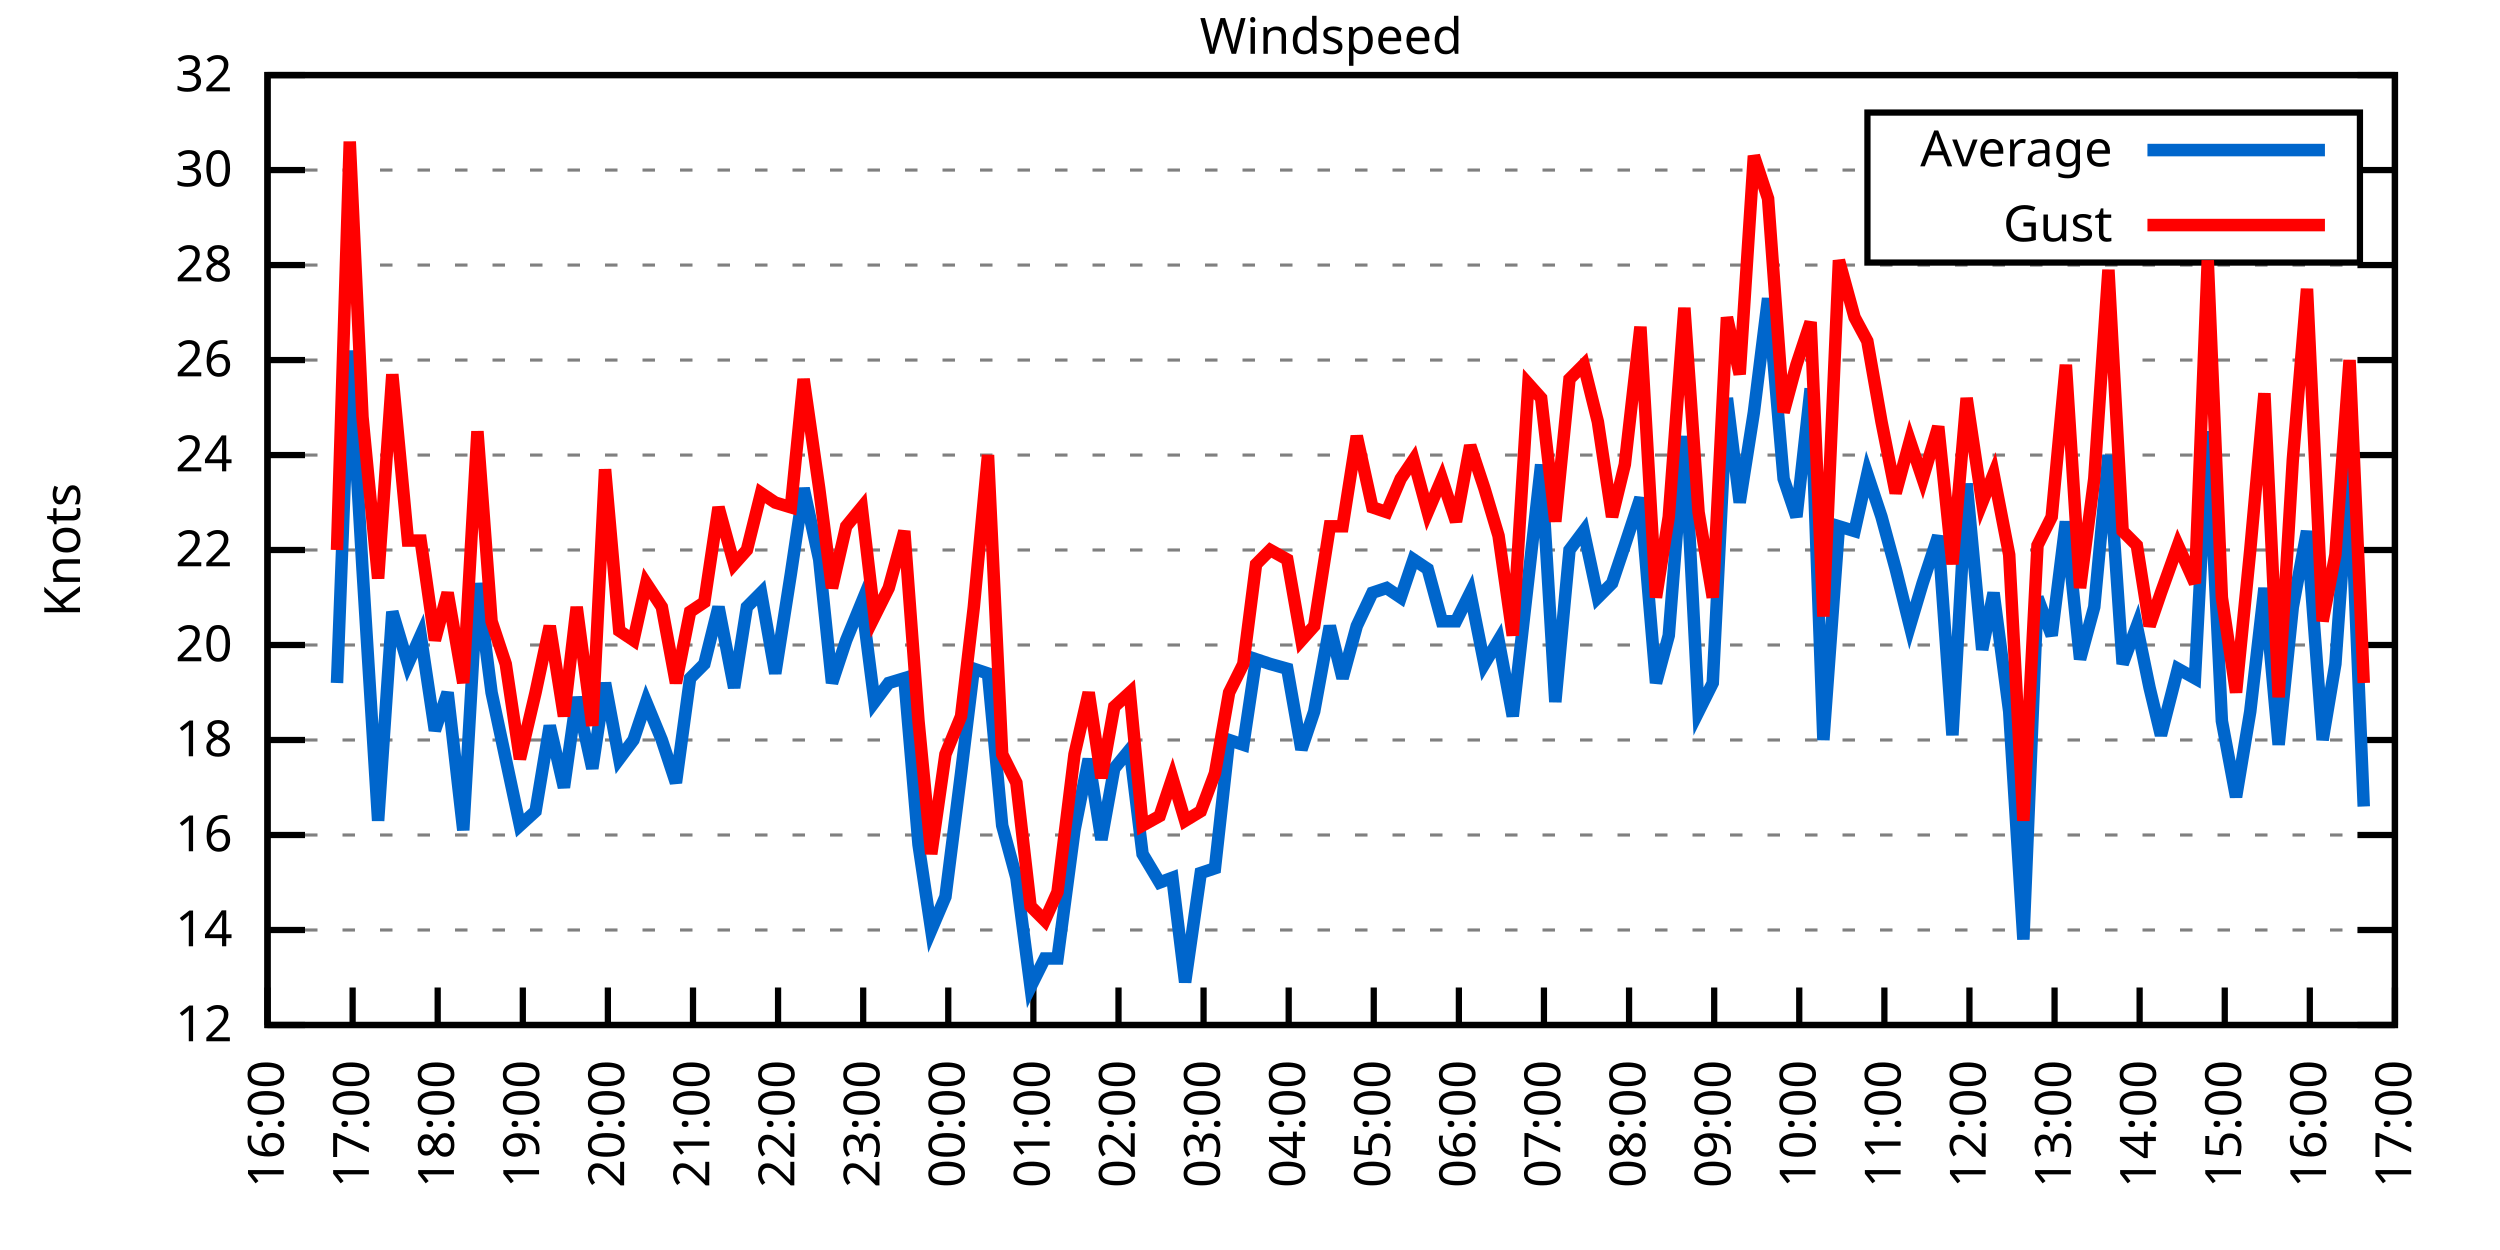
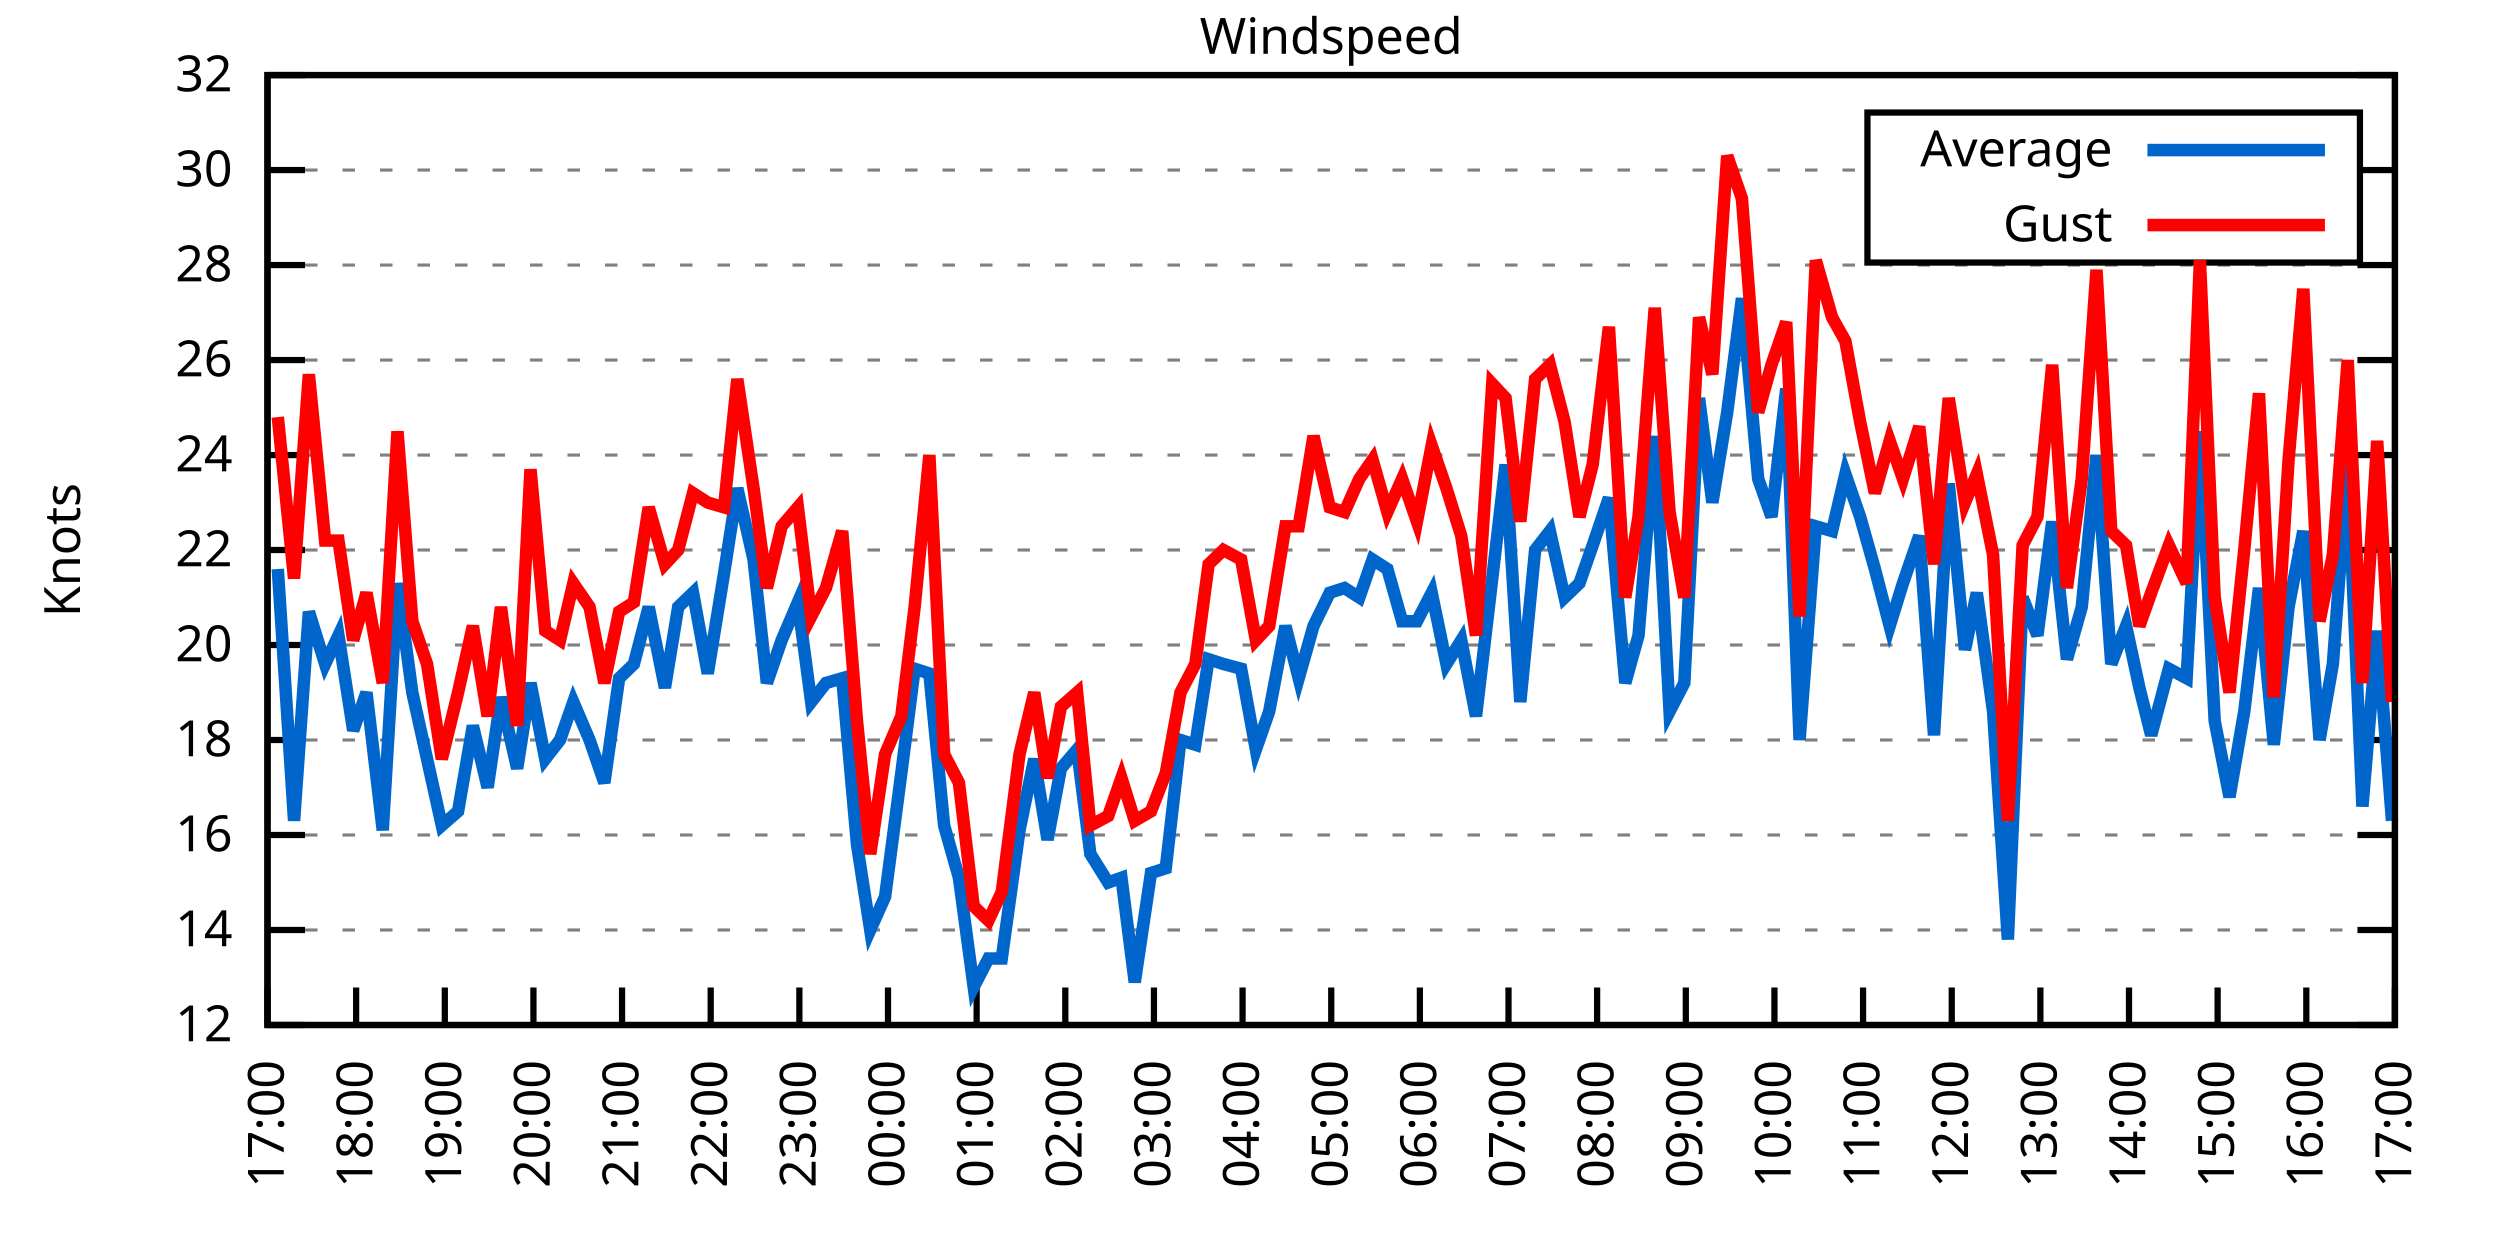
<svg xmlns="http://www.w3.org/2000/svg" xmlns:xlink="http://www.w3.org/1999/xlink" width="400" height="200" viewBox="0 0 400 200">
  <g id="gnuplot_canvas">
    <rect x="0" y="0" width="400" height="200" fill="none" />
    <defs>
      <circle id="gpDot" r="0.5" stroke-width="0.5" stroke="currentColor" />
      <path id="gpPt0" stroke-width="0.333" stroke="currentColor" d="M-1,0 h2 M0,-1 v2" />
      <path id="gpPt1" stroke-width="0.333" stroke="currentColor" d="M-1,-1 L1,1 M1,-1 L-1,1" />
      <path id="gpPt2" stroke-width="0.333" stroke="currentColor" d="M-1,0 L1,0 M0,-1 L0,1 M-1,-1 L1,1 M-1,1 L1,-1" />
      <rect id="gpPt3" stroke-width="0.333" stroke="currentColor" x="-1" y="-1" width="2" height="2" />
      <rect id="gpPt4" stroke-width="0.333" stroke="currentColor" fill="currentColor" x="-1" y="-1" width="2" height="2" />
      <circle id="gpPt5" stroke-width="0.333" stroke="currentColor" cx="0" cy="0" r="1" />
      <use xlink:href="#gpPt5" id="gpPt6" fill="currentColor" stroke="none" />
      <path id="gpPt7" stroke-width="0.333" stroke="currentColor" d="M0,-1.33 L-1.33,0.67 L1.33,0.67 z" />
      <use xlink:href="#gpPt7" id="gpPt8" fill="currentColor" stroke="none" />
      <use xlink:href="#gpPt7" id="gpPt9" stroke="currentColor" transform="rotate(180)" />
      <use xlink:href="#gpPt9" id="gpPt10" fill="currentColor" stroke="none" />
      <use xlink:href="#gpPt3" id="gpPt11" stroke="currentColor" transform="rotate(45)" />
      <use xlink:href="#gpPt11" id="gpPt12" fill="currentColor" stroke="none" />
      <path id="gpPt13" stroke-width="0.333" stroke="currentColor" d="M0,1.330 L1.265,0.411 L0.782,-1.067 L-0.782,-1.076 L-1.265,0.411 z" />
      <use xlink:href="#gpPt13" id="gpPt14" fill="currentColor" stroke="none" />
      <filter id="textbox" filterUnits="objectBoundingBox" x="0" y="0" height="1" width="1">
        <feFlood flood-color="white" flood-opacity="1" result="bgnd" />
        <feComposite in="SourceGraphic" in2="bgnd" operator="atop" />
      </filter>
      <filter id="greybox" filterUnits="objectBoundingBox" x="0" y="0" height="1" width="1">
        <feFlood flood-color="lightgrey" flood-opacity="1" result="grey" />
        <feComposite in="SourceGraphic" in2="grey" operator="atop" />
      </filter>
    </defs>
    <g fill="none" color="white" stroke="currentColor" stroke-width="1.00" stroke-linecap="butt" stroke-linejoin="miter">
</g>
    <g fill="none" color="black" stroke="currentColor" stroke-width="1.00" stroke-linecap="butt" stroke-linejoin="miter">
      <g stroke="none" shape-rendering="crispEdges">
        <polygon fill="rgb(255, 255, 255)" points="42.80,164.00 383.18,164.00 383.18,12.02 42.80,12.02 " />
      </g>
    </g>
    <g fill="none" color="black" stroke="currentColor" stroke-width="1.00" stroke-linecap="butt" stroke-linejoin="miter">
</g>
    <g fill="none" color="black" stroke="black" stroke-width="0.50" stroke-linecap="butt" stroke-linejoin="miter">
</g>
    <g fill="none" color="gray" stroke="currentColor" stroke-width="0.50" stroke-linecap="butt" stroke-linejoin="miter">
      <path stroke="gray" stroke-dasharray="2,4" class="gridline" d="M42.80,164.00 L383.19,164.00  " />
    </g>
    <g fill="none" color="gray" stroke="gray" stroke-width="1.00" stroke-linecap="butt" stroke-linejoin="miter">
</g>
    <g fill="none" color="black" stroke="currentColor" stroke-width="1.00" stroke-linecap="butt" stroke-linejoin="miter">
      <path stroke="black" d="M42.80,164.00 L48.80,164.00 M383.19,164.00 L377.19,164.00  " />
      <g transform="translate(37.20,166.60)" stroke="none" fill="black" font-family="Sans" font-size="8.00" text-anchor="end">
        <text>
          <tspan font-family="Sans"> 12</tspan>
        </text>
      </g>
    </g>
    <g fill="none" color="black" stroke="currentColor" stroke-width="1.00" stroke-linecap="butt" stroke-linejoin="miter">
</g>
    <g fill="none" color="black" stroke="black" stroke-width="0.50" stroke-linecap="butt" stroke-linejoin="miter">
</g>
    <g fill="none" color="gray" stroke="currentColor" stroke-width="0.50" stroke-linecap="butt" stroke-linejoin="miter">
      <path stroke="gray" stroke-dasharray="2,4" class="gridline" d="M42.80,148.80 L383.19,148.80  " />
    </g>
    <g fill="none" color="gray" stroke="gray" stroke-width="1.00" stroke-linecap="butt" stroke-linejoin="miter">
</g>
    <g fill="none" color="black" stroke="currentColor" stroke-width="1.00" stroke-linecap="butt" stroke-linejoin="miter">
      <path stroke="black" d="M42.80,148.80 L48.80,148.80 M383.19,148.80 L377.19,148.80  " />
      <g transform="translate(37.20,151.40)" stroke="none" fill="black" font-family="Sans" font-size="8.00" text-anchor="end">
        <text>
          <tspan font-family="Sans"> 14</tspan>
        </text>
      </g>
    </g>
    <g fill="none" color="black" stroke="currentColor" stroke-width="1.00" stroke-linecap="butt" stroke-linejoin="miter">
</g>
    <g fill="none" color="black" stroke="black" stroke-width="0.50" stroke-linecap="butt" stroke-linejoin="miter">
</g>
    <g fill="none" color="gray" stroke="currentColor" stroke-width="0.50" stroke-linecap="butt" stroke-linejoin="miter">
      <path stroke="gray" stroke-dasharray="2,4" class="gridline" d="M42.80,133.60 L383.19,133.60  " />
    </g>
    <g fill="none" color="gray" stroke="gray" stroke-width="1.00" stroke-linecap="butt" stroke-linejoin="miter">
</g>
    <g fill="none" color="black" stroke="currentColor" stroke-width="1.00" stroke-linecap="butt" stroke-linejoin="miter">
      <path stroke="black" d="M42.80,133.60 L48.80,133.60 M383.19,133.60 L377.19,133.60  " />
      <g transform="translate(37.20,136.20)" stroke="none" fill="black" font-family="Sans" font-size="8.00" text-anchor="end">
        <text>
          <tspan font-family="Sans"> 16</tspan>
        </text>
      </g>
    </g>
    <g fill="none" color="black" stroke="currentColor" stroke-width="1.00" stroke-linecap="butt" stroke-linejoin="miter">
</g>
    <g fill="none" color="black" stroke="black" stroke-width="0.50" stroke-linecap="butt" stroke-linejoin="miter">
</g>
    <g fill="none" color="gray" stroke="currentColor" stroke-width="0.50" stroke-linecap="butt" stroke-linejoin="miter">
      <path stroke="gray" stroke-dasharray="2,4" class="gridline" d="M42.80,118.40 L383.19,118.40  " />
    </g>
    <g fill="none" color="gray" stroke="gray" stroke-width="1.00" stroke-linecap="butt" stroke-linejoin="miter">
</g>
    <g fill="none" color="black" stroke="currentColor" stroke-width="1.00" stroke-linecap="butt" stroke-linejoin="miter">
      <path stroke="black" d="M42.80,118.40 L48.80,118.40 M383.19,118.40 L377.19,118.40  " />
      <g transform="translate(37.20,121.00)" stroke="none" fill="black" font-family="Sans" font-size="8.00" text-anchor="end">
        <text>
          <tspan font-family="Sans"> 18</tspan>
        </text>
      </g>
    </g>
    <g fill="none" color="black" stroke="currentColor" stroke-width="1.00" stroke-linecap="butt" stroke-linejoin="miter">
</g>
    <g fill="none" color="black" stroke="black" stroke-width="0.50" stroke-linecap="butt" stroke-linejoin="miter">
</g>
    <g fill="none" color="gray" stroke="currentColor" stroke-width="0.50" stroke-linecap="butt" stroke-linejoin="miter">
      <path stroke="gray" stroke-dasharray="2,4" class="gridline" d="M42.80,103.20 L383.19,103.20  " />
    </g>
    <g fill="none" color="gray" stroke="gray" stroke-width="1.00" stroke-linecap="butt" stroke-linejoin="miter">
</g>
    <g fill="none" color="black" stroke="currentColor" stroke-width="1.00" stroke-linecap="butt" stroke-linejoin="miter">
      <path stroke="black" d="M42.80,103.20 L48.80,103.20 M383.19,103.20 L377.19,103.20  " />
      <g transform="translate(37.20,105.80)" stroke="none" fill="black" font-family="Sans" font-size="8.00" text-anchor="end">
        <text>
          <tspan font-family="Sans"> 20</tspan>
        </text>
      </g>
    </g>
    <g fill="none" color="black" stroke="currentColor" stroke-width="1.00" stroke-linecap="butt" stroke-linejoin="miter">
</g>
    <g fill="none" color="black" stroke="black" stroke-width="0.50" stroke-linecap="butt" stroke-linejoin="miter">
</g>
    <g fill="none" color="gray" stroke="currentColor" stroke-width="0.50" stroke-linecap="butt" stroke-linejoin="miter">
      <path stroke="gray" stroke-dasharray="2,4" class="gridline" d="M42.80,88.00 L383.19,88.00  " />
    </g>
    <g fill="none" color="gray" stroke="gray" stroke-width="1.00" stroke-linecap="butt" stroke-linejoin="miter">
</g>
    <g fill="none" color="black" stroke="currentColor" stroke-width="1.00" stroke-linecap="butt" stroke-linejoin="miter">
      <path stroke="black" d="M42.80,88.00 L48.80,88.00 M383.19,88.00 L377.19,88.00  " />
      <g transform="translate(37.20,90.60)" stroke="none" fill="black" font-family="Sans" font-size="8.00" text-anchor="end">
        <text>
          <tspan font-family="Sans"> 22</tspan>
        </text>
      </g>
    </g>
    <g fill="none" color="black" stroke="currentColor" stroke-width="1.00" stroke-linecap="butt" stroke-linejoin="miter">
</g>
    <g fill="none" color="black" stroke="black" stroke-width="0.50" stroke-linecap="butt" stroke-linejoin="miter">
</g>
    <g fill="none" color="gray" stroke="currentColor" stroke-width="0.50" stroke-linecap="butt" stroke-linejoin="miter">
      <path stroke="gray" stroke-dasharray="2,4" class="gridline" d="M42.80,72.81 L383.19,72.81  " />
    </g>
    <g fill="none" color="gray" stroke="gray" stroke-width="1.00" stroke-linecap="butt" stroke-linejoin="miter">
</g>
    <g fill="none" color="black" stroke="currentColor" stroke-width="1.00" stroke-linecap="butt" stroke-linejoin="miter">
      <path stroke="black" d="M42.80,72.81 L48.80,72.81 M383.19,72.81 L377.19,72.81  " />
      <g transform="translate(37.20,75.41)" stroke="none" fill="black" font-family="Sans" font-size="8.00" text-anchor="end">
        <text>
          <tspan font-family="Sans"> 24</tspan>
        </text>
      </g>
    </g>
    <g fill="none" color="black" stroke="currentColor" stroke-width="1.00" stroke-linecap="butt" stroke-linejoin="miter">
</g>
    <g fill="none" color="black" stroke="black" stroke-width="0.50" stroke-linecap="butt" stroke-linejoin="miter">
</g>
    <g fill="none" color="gray" stroke="currentColor" stroke-width="0.50" stroke-linecap="butt" stroke-linejoin="miter">
      <path stroke="gray" stroke-dasharray="2,4" class="gridline" d="M42.80,57.61 L383.19,57.61  " />
    </g>
    <g fill="none" color="gray" stroke="gray" stroke-width="1.00" stroke-linecap="butt" stroke-linejoin="miter">
</g>
    <g fill="none" color="black" stroke="currentColor" stroke-width="1.00" stroke-linecap="butt" stroke-linejoin="miter">
      <path stroke="black" d="M42.80,57.61 L48.80,57.61 M383.19,57.61 L377.19,57.61  " />
      <g transform="translate(37.20,60.21)" stroke="none" fill="black" font-family="Sans" font-size="8.00" text-anchor="end">
        <text>
          <tspan font-family="Sans"> 26</tspan>
        </text>
      </g>
    </g>
    <g fill="none" color="black" stroke="currentColor" stroke-width="1.00" stroke-linecap="butt" stroke-linejoin="miter">
</g>
    <g fill="none" color="black" stroke="black" stroke-width="0.50" stroke-linecap="butt" stroke-linejoin="miter">
</g>
    <g fill="none" color="gray" stroke="currentColor" stroke-width="0.50" stroke-linecap="butt" stroke-linejoin="miter">
      <path stroke="gray" stroke-dasharray="2,4" class="gridline" d="M42.80,42.41 L383.19,42.41  " />
    </g>
    <g fill="none" color="gray" stroke="gray" stroke-width="1.00" stroke-linecap="butt" stroke-linejoin="miter">
</g>
    <g fill="none" color="black" stroke="currentColor" stroke-width="1.00" stroke-linecap="butt" stroke-linejoin="miter">
      <path stroke="black" d="M42.80,42.41 L48.80,42.41 M383.19,42.41 L377.19,42.41  " />
      <g transform="translate(37.20,45.01)" stroke="none" fill="black" font-family="Sans" font-size="8.00" text-anchor="end">
        <text>
          <tspan font-family="Sans"> 28</tspan>
        </text>
      </g>
    </g>
    <g fill="none" color="black" stroke="currentColor" stroke-width="1.00" stroke-linecap="butt" stroke-linejoin="miter">
</g>
    <g fill="none" color="black" stroke="black" stroke-width="0.50" stroke-linecap="butt" stroke-linejoin="miter">
</g>
    <g fill="none" color="gray" stroke="currentColor" stroke-width="0.50" stroke-linecap="butt" stroke-linejoin="miter">
      <path stroke="gray" stroke-dasharray="2,4" class="gridline" d="M42.80,27.21 L298.79,27.21 M377.59,27.21 L383.19,27.21  " />
    </g>
    <g fill="none" color="gray" stroke="gray" stroke-width="1.00" stroke-linecap="butt" stroke-linejoin="miter">
</g>
    <g fill="none" color="black" stroke="currentColor" stroke-width="1.00" stroke-linecap="butt" stroke-linejoin="miter">
      <path stroke="black" d="M42.80,27.21 L48.80,27.21 M383.19,27.21 L377.19,27.21  " />
      <g transform="translate(37.20,29.81)" stroke="none" fill="black" font-family="Sans" font-size="8.00" text-anchor="end">
        <text>
          <tspan font-family="Sans"> 30</tspan>
        </text>
      </g>
    </g>
    <g fill="none" color="black" stroke="currentColor" stroke-width="1.00" stroke-linecap="butt" stroke-linejoin="miter">
</g>
    <g fill="none" color="black" stroke="black" stroke-width="0.50" stroke-linecap="butt" stroke-linejoin="miter">
</g>
    <g fill="none" color="gray" stroke="currentColor" stroke-width="0.50" stroke-linecap="butt" stroke-linejoin="miter">
      <path stroke="gray" stroke-dasharray="2,4" class="gridline" d="M42.80,12.01 L383.19,12.01  " />
    </g>
    <g fill="none" color="gray" stroke="gray" stroke-width="1.00" stroke-linecap="butt" stroke-linejoin="miter">
</g>
    <g fill="none" color="black" stroke="currentColor" stroke-width="1.00" stroke-linecap="butt" stroke-linejoin="miter">
      <path stroke="black" d="M42.80,12.01 L48.80,12.01 M383.19,12.01 L377.19,12.01  " />
      <g transform="translate(37.20,14.61)" stroke="none" fill="black" font-family="Sans" font-size="8.00" text-anchor="end">
        <text>
          <tspan font-family="Sans"> 32</tspan>
        </text>
      </g>
    </g>
    <g fill="none" color="black" stroke="currentColor" stroke-width="1.00" stroke-linecap="butt" stroke-linejoin="miter">
      <path stroke="black" d="M42.80,164.00 L42.80,158.00  " />
      <g transform="translate(45.40,169.60) rotate(270.00)" stroke="none" fill="black" font-family="Sans" font-size="8.00" text-anchor="end">
        <text>
-           <tspan font-family="Sans">16:00</tspan>
-         </text>
-       </g>
-     </g>
-     <g fill="none" color="black" stroke="currentColor" stroke-width="1.00" stroke-linecap="butt" stroke-linejoin="miter">
-       <path stroke="black" d="M56.42,164.00 L56.42,158.00  " />
-       <g transform="translate(59.02,169.60) rotate(270.00)" stroke="none" fill="black" font-family="Sans" font-size="8.00" text-anchor="end">
-         <text>
          <tspan font-family="Sans">17:00</tspan>
        </text>
      </g>
    </g>
    <g fill="none" color="black" stroke="currentColor" stroke-width="1.00" stroke-linecap="butt" stroke-linejoin="miter">
-       <path stroke="black" d="M70.03,164.00 L70.03,158.00  " />
-       <g transform="translate(72.63,169.60) rotate(270.00)" stroke="none" fill="black" font-family="Sans" font-size="8.00" text-anchor="end">
+       <path stroke="black" d="M56.98,164.00 L56.98,158.00  " />
+       <g transform="translate(59.58,169.60) rotate(270.00)" stroke="none" fill="black" font-family="Sans" font-size="8.00" text-anchor="end">
        <text>
          <tspan font-family="Sans">18:00</tspan>
        </text>
      </g>
    </g>
    <g fill="none" color="black" stroke="currentColor" stroke-width="1.00" stroke-linecap="butt" stroke-linejoin="miter">
-       <path stroke="black" d="M83.65,164.00 L83.65,158.00  " />
-       <g transform="translate(86.25,169.60) rotate(270.00)" stroke="none" fill="black" font-family="Sans" font-size="8.00" text-anchor="end">
+       <path stroke="black" d="M71.17,164.00 L71.17,158.00  " />
+       <g transform="translate(73.77,169.60) rotate(270.00)" stroke="none" fill="black" font-family="Sans" font-size="8.00" text-anchor="end">
        <text>
          <tspan font-family="Sans">19:00</tspan>
        </text>
      </g>
    </g>
    <g fill="none" color="black" stroke="currentColor" stroke-width="1.00" stroke-linecap="butt" stroke-linejoin="miter">
-       <path stroke="black" d="M97.26,164.00 L97.26,158.00  " />
-       <g transform="translate(99.86,169.60) rotate(270.00)" stroke="none" fill="black" font-family="Sans" font-size="8.00" text-anchor="end">
+       <path stroke="black" d="M85.35,164.00 L85.35,158.00  " />
+       <g transform="translate(87.95,169.60) rotate(270.00)" stroke="none" fill="black" font-family="Sans" font-size="8.00" text-anchor="end">
        <text>
          <tspan font-family="Sans">20:00</tspan>
        </text>
      </g>
    </g>
    <g fill="none" color="black" stroke="currentColor" stroke-width="1.00" stroke-linecap="butt" stroke-linejoin="miter">
-       <path stroke="black" d="M110.88,164.00 L110.88,158.00  " />
-       <g transform="translate(113.48,169.60) rotate(270.00)" stroke="none" fill="black" font-family="Sans" font-size="8.00" text-anchor="end">
+       <path stroke="black" d="M99.53,164.00 L99.53,158.00  " />
+       <g transform="translate(102.13,169.60) rotate(270.00)" stroke="none" fill="black" font-family="Sans" font-size="8.00" text-anchor="end">
        <text>
          <tspan font-family="Sans">21:00</tspan>
        </text>
      </g>
    </g>
    <g fill="none" color="black" stroke="currentColor" stroke-width="1.00" stroke-linecap="butt" stroke-linejoin="miter">
-       <path stroke="black" d="M124.49,164.00 L124.49,158.00  " />
-       <g transform="translate(127.09,169.60) rotate(270.00)" stroke="none" fill="black" font-family="Sans" font-size="8.00" text-anchor="end">
+       <path stroke="black" d="M113.71,164.00 L113.71,158.00  " />
+       <g transform="translate(116.31,169.60) rotate(270.00)" stroke="none" fill="black" font-family="Sans" font-size="8.00" text-anchor="end">
        <text>
          <tspan font-family="Sans">22:00</tspan>
        </text>
      </g>
    </g>
    <g fill="none" color="black" stroke="currentColor" stroke-width="1.00" stroke-linecap="butt" stroke-linejoin="miter">
-       <path stroke="black" d="M138.11,164.00 L138.11,158.00  " />
-       <g transform="translate(140.71,169.60) rotate(270.00)" stroke="none" fill="black" font-family="Sans" font-size="8.00" text-anchor="end">
+       <path stroke="black" d="M127.90,164.00 L127.90,158.00  " />
+       <g transform="translate(130.50,169.60) rotate(270.00)" stroke="none" fill="black" font-family="Sans" font-size="8.00" text-anchor="end">
        <text>
          <tspan font-family="Sans">23:00</tspan>
        </text>
      </g>
    </g>
    <g fill="none" color="black" stroke="currentColor" stroke-width="1.00" stroke-linecap="butt" stroke-linejoin="miter">
-       <path stroke="black" d="M151.72,164.00 L151.72,158.00  " />
-       <g transform="translate(154.32,169.60) rotate(270.00)" stroke="none" fill="black" font-family="Sans" font-size="8.00" text-anchor="end">
+       <path stroke="black" d="M142.08,164.00 L142.08,158.00  " />
+       <g transform="translate(144.68,169.60) rotate(270.00)" stroke="none" fill="black" font-family="Sans" font-size="8.00" text-anchor="end">
        <text>
          <tspan font-family="Sans">00:00</tspan>
        </text>
      </g>
    </g>
    <g fill="none" color="black" stroke="currentColor" stroke-width="1.00" stroke-linecap="butt" stroke-linejoin="miter">
-       <path stroke="black" d="M165.34,164.00 L165.34,158.00  " />
-       <g transform="translate(167.94,169.60) rotate(270.00)" stroke="none" fill="black" font-family="Sans" font-size="8.00" text-anchor="end">
+       <path stroke="black" d="M156.26,164.00 L156.26,158.00  " />
+       <g transform="translate(158.86,169.60) rotate(270.00)" stroke="none" fill="black" font-family="Sans" font-size="8.00" text-anchor="end">
        <text>
          <tspan font-family="Sans">01:00</tspan>
        </text>
      </g>
    </g>
    <g fill="none" color="black" stroke="currentColor" stroke-width="1.00" stroke-linecap="butt" stroke-linejoin="miter">
-       <path stroke="black" d="M178.96,164.00 L178.96,158.00  " />
-       <g transform="translate(181.56,169.60) rotate(270.00)" stroke="none" fill="black" font-family="Sans" font-size="8.00" text-anchor="end">
+       <path stroke="black" d="M170.45,164.00 L170.45,158.00  " />
+       <g transform="translate(173.05,169.60) rotate(270.00)" stroke="none" fill="black" font-family="Sans" font-size="8.00" text-anchor="end">
        <text>
          <tspan font-family="Sans">02:00</tspan>
        </text>
      </g>
    </g>
    <g fill="none" color="black" stroke="currentColor" stroke-width="1.00" stroke-linecap="butt" stroke-linejoin="miter">
-       <path stroke="black" d="M192.57,164.00 L192.57,158.00  " />
-       <g transform="translate(195.17,169.60) rotate(270.00)" stroke="none" fill="black" font-family="Sans" font-size="8.00" text-anchor="end">
+       <path stroke="black" d="M184.63,164.00 L184.63,158.00  " />
+       <g transform="translate(187.23,169.60) rotate(270.00)" stroke="none" fill="black" font-family="Sans" font-size="8.00" text-anchor="end">
        <text>
          <tspan font-family="Sans">03:00</tspan>
        </text>
      </g>
    </g>
    <g fill="none" color="black" stroke="currentColor" stroke-width="1.00" stroke-linecap="butt" stroke-linejoin="miter">
-       <path stroke="black" d="M206.19,164.00 L206.19,158.00  " />
-       <g transform="translate(208.79,169.60) rotate(270.00)" stroke="none" fill="black" font-family="Sans" font-size="8.00" text-anchor="end">
+       <path stroke="black" d="M198.81,164.00 L198.81,158.00  " />
+       <g transform="translate(201.41,169.60) rotate(270.00)" stroke="none" fill="black" font-family="Sans" font-size="8.00" text-anchor="end">
        <text>
          <tspan font-family="Sans">04:00</tspan>
        </text>
      </g>
    </g>
    <g fill="none" color="black" stroke="currentColor" stroke-width="1.00" stroke-linecap="butt" stroke-linejoin="miter">
-       <path stroke="black" d="M219.80,164.00 L219.80,158.00  " />
-       <g transform="translate(222.40,169.60) rotate(270.00)" stroke="none" fill="black" font-family="Sans" font-size="8.00" text-anchor="end">
+       <path stroke="black" d="M213.00,164.00 L213.00,158.00  " />
+       <g transform="translate(215.60,169.60) rotate(270.00)" stroke="none" fill="black" font-family="Sans" font-size="8.00" text-anchor="end">
        <text>
          <tspan font-family="Sans">05:00</tspan>
        </text>
      </g>
    </g>
    <g fill="none" color="black" stroke="currentColor" stroke-width="1.00" stroke-linecap="butt" stroke-linejoin="miter">
-       <path stroke="black" d="M233.42,164.00 L233.42,158.00  " />
-       <g transform="translate(236.02,169.60) rotate(270.00)" stroke="none" fill="black" font-family="Sans" font-size="8.00" text-anchor="end">
+       <path stroke="black" d="M227.18,164.00 L227.18,158.00  " />
+       <g transform="translate(229.78,169.60) rotate(270.00)" stroke="none" fill="black" font-family="Sans" font-size="8.00" text-anchor="end">
        <text>
          <tspan font-family="Sans">06:00</tspan>
        </text>
      </g>
    </g>
    <g fill="none" color="black" stroke="currentColor" stroke-width="1.00" stroke-linecap="butt" stroke-linejoin="miter">
-       <path stroke="black" d="M247.03,164.00 L247.03,158.00  " />
-       <g transform="translate(249.63,169.60) rotate(270.00)" stroke="none" fill="black" font-family="Sans" font-size="8.00" text-anchor="end">
+       <path stroke="black" d="M241.36,164.00 L241.36,158.00  " />
+       <g transform="translate(243.96,169.60) rotate(270.00)" stroke="none" fill="black" font-family="Sans" font-size="8.00" text-anchor="end">
        <text>
          <tspan font-family="Sans">07:00</tspan>
        </text>
      </g>
    </g>
    <g fill="none" color="black" stroke="currentColor" stroke-width="1.00" stroke-linecap="butt" stroke-linejoin="miter">
-       <path stroke="black" d="M260.65,164.00 L260.65,158.00  " />
-       <g transform="translate(263.25,169.60) rotate(270.00)" stroke="none" fill="black" font-family="Sans" font-size="8.00" text-anchor="end">
+       <path stroke="black" d="M255.54,164.00 L255.54,158.00  " />
+       <g transform="translate(258.14,169.60) rotate(270.00)" stroke="none" fill="black" font-family="Sans" font-size="8.00" text-anchor="end">
        <text>
          <tspan font-family="Sans">08:00</tspan>
        </text>
      </g>
    </g>
    <g fill="none" color="black" stroke="currentColor" stroke-width="1.00" stroke-linecap="butt" stroke-linejoin="miter">
-       <path stroke="black" d="M274.27,164.00 L274.27,158.00  " />
-       <g transform="translate(276.87,169.60) rotate(270.00)" stroke="none" fill="black" font-family="Sans" font-size="8.00" text-anchor="end">
+       <path stroke="black" d="M269.73,164.00 L269.73,158.00  " />
+       <g transform="translate(272.33,169.60) rotate(270.00)" stroke="none" fill="black" font-family="Sans" font-size="8.00" text-anchor="end">
        <text>
          <tspan font-family="Sans">09:00</tspan>
        </text>
      </g>
    </g>
    <g fill="none" color="black" stroke="currentColor" stroke-width="1.00" stroke-linecap="butt" stroke-linejoin="miter">
-       <path stroke="black" d="M287.88,164.00 L287.88,158.00  " />
-       <g transform="translate(290.48,169.60) rotate(270.00)" stroke="none" fill="black" font-family="Sans" font-size="8.00" text-anchor="end">
+       <path stroke="black" d="M283.91,164.00 L283.91,158.00  " />
+       <g transform="translate(286.51,169.60) rotate(270.00)" stroke="none" fill="black" font-family="Sans" font-size="8.00" text-anchor="end">
        <text>
          <tspan font-family="Sans">10:00</tspan>
        </text>
      </g>
    </g>
    <g fill="none" color="black" stroke="currentColor" stroke-width="1.00" stroke-linecap="butt" stroke-linejoin="miter">
-       <path stroke="black" d="M301.50,164.00 L301.50,158.00  " />
-       <g transform="translate(304.10,169.60) rotate(270.00)" stroke="none" fill="black" font-family="Sans" font-size="8.00" text-anchor="end">
+       <path stroke="black" d="M298.09,164.00 L298.09,158.00  " />
+       <g transform="translate(300.69,169.60) rotate(270.00)" stroke="none" fill="black" font-family="Sans" font-size="8.00" text-anchor="end">
        <text>
          <tspan font-family="Sans">11:00</tspan>
        </text>
      </g>
    </g>
    <g fill="none" color="black" stroke="currentColor" stroke-width="1.00" stroke-linecap="butt" stroke-linejoin="miter">
-       <path stroke="black" d="M315.11,164.00 L315.11,158.00  " />
-       <g transform="translate(317.71,169.60) rotate(270.00)" stroke="none" fill="black" font-family="Sans" font-size="8.00" text-anchor="end">
+       <path stroke="black" d="M312.28,164.00 L312.28,158.00  " />
+       <g transform="translate(314.88,169.60) rotate(270.00)" stroke="none" fill="black" font-family="Sans" font-size="8.00" text-anchor="end">
        <text>
          <tspan font-family="Sans">12:00</tspan>
        </text>
      </g>
    </g>
    <g fill="none" color="black" stroke="currentColor" stroke-width="1.00" stroke-linecap="butt" stroke-linejoin="miter">
-       <path stroke="black" d="M328.73,164.00 L328.73,158.00  " />
-       <g transform="translate(331.33,169.60) rotate(270.00)" stroke="none" fill="black" font-family="Sans" font-size="8.00" text-anchor="end">
+       <path stroke="black" d="M326.46,164.00 L326.46,158.00  " />
+       <g transform="translate(329.06,169.60) rotate(270.00)" stroke="none" fill="black" font-family="Sans" font-size="8.00" text-anchor="end">
        <text>
          <tspan font-family="Sans">13:00</tspan>
        </text>
      </g>
    </g>
    <g fill="none" color="black" stroke="currentColor" stroke-width="1.00" stroke-linecap="butt" stroke-linejoin="miter">
-       <path stroke="black" d="M342.34,164.00 L342.34,158.00  " />
-       <g transform="translate(344.94,169.60) rotate(270.00)" stroke="none" fill="black" font-family="Sans" font-size="8.00" text-anchor="end">
+       <path stroke="black" d="M340.64,164.00 L340.64,158.00  " />
+       <g transform="translate(343.24,169.60) rotate(270.00)" stroke="none" fill="black" font-family="Sans" font-size="8.00" text-anchor="end">
        <text>
          <tspan font-family="Sans">14:00</tspan>
        </text>
      </g>
    </g>
    <g fill="none" color="black" stroke="currentColor" stroke-width="1.00" stroke-linecap="butt" stroke-linejoin="miter">
-       <path stroke="black" d="M355.96,164.00 L355.96,158.00  " />
-       <g transform="translate(358.56,169.60) rotate(270.00)" stroke="none" fill="black" font-family="Sans" font-size="8.00" text-anchor="end">
+       <path stroke="black" d="M354.82,164.00 L354.82,158.00  " />
+       <g transform="translate(357.42,169.60) rotate(270.00)" stroke="none" fill="black" font-family="Sans" font-size="8.00" text-anchor="end">
        <text>
          <tspan font-family="Sans">15:00</tspan>
        </text>
      </g>
    </g>
    <g fill="none" color="black" stroke="currentColor" stroke-width="1.00" stroke-linecap="butt" stroke-linejoin="miter">
-       <path stroke="black" d="M369.57,164.00 L369.57,158.00  " />
-       <g transform="translate(372.17,169.60) rotate(270.00)" stroke="none" fill="black" font-family="Sans" font-size="8.00" text-anchor="end">
+       <path stroke="black" d="M369.01,164.00 L369.01,158.00  " />
+       <g transform="translate(371.61,169.60) rotate(270.00)" stroke="none" fill="black" font-family="Sans" font-size="8.00" text-anchor="end">
        <text>
          <tspan font-family="Sans">16:00</tspan>
        </text>
      </g>
    </g>
    <g fill="none" color="black" stroke="currentColor" stroke-width="1.00" stroke-linecap="butt" stroke-linejoin="miter">
      <path stroke="black" d="M383.19,164.00 L383.19,158.00  " />
      <g transform="translate(385.79,169.60) rotate(270.00)" stroke="none" fill="black" font-family="Sans" font-size="8.00" text-anchor="end">
        <text>
          <tspan font-family="Sans">17:00</tspan>
        </text>
      </g>
    </g>
    <g fill="none" color="black" stroke="currentColor" stroke-width="1.00" stroke-linecap="butt" stroke-linejoin="miter">
</g>
    <g fill="none" color="black" stroke="currentColor" stroke-width="1.00" stroke-linecap="butt" stroke-linejoin="miter">
      <path stroke="black" d="M42.80,12.01 L42.80,164.00 L383.19,164.00 L383.19,12.01 L42.80,12.01 Z  " />
    </g>
    <g fill="none" color="black" stroke="currentColor" stroke-width="1.00" stroke-linecap="butt" stroke-linejoin="miter">
</g>
    <g fill="none" color="black" stroke="currentColor" stroke-width="1.00" stroke-linecap="butt" stroke-linejoin="miter">
      <path stroke="black" d="M298.79,42.01 L298.79,18.01 L377.59,18.01 L377.59,42.01 L298.79,42.01 Z  " />
    </g>
    <g id="Windspeed_plot_1">
      <g fill="none" color="white" stroke="black" stroke-width="2.00" stroke-linecap="butt" stroke-linejoin="miter">
</g>
      <g fill="none" color="black" stroke="currentColor" stroke-width="2.00" stroke-linecap="butt" stroke-linejoin="miter">
        <g transform="translate(337.99,26.61)" stroke="none" fill="black" font-family="Sans" font-size="8.00" text-anchor="end">
          <text>
            <tspan font-family="Sans">Average</tspan>
          </text>
        </g>
      </g>
      <g fill="none" color="black" stroke="currentColor" stroke-width="2.00" stroke-linecap="butt" stroke-linejoin="miter">
-         <path stroke="rgb(  0, 102, 204)" d="M343.59,24.01 L371.99,24.01 M53.92,109.28 L55.96,56.09 L58.00,91.04 L60.50,131.32 L62.77,97.88 L65.27,106.24   L67.31,101.68 L69.58,116.88 L71.62,110.80 L74.12,132.84 L76.39,93.32 L78.65,110.80 L80.92,121.44 L83.19,132.08   L85.69,129.80 L87.96,116.12 L90.23,126.00 L92.27,111.56 L94.77,122.96 L96.81,109.28 L99.08,121.44 L101.35,118.40   L103.39,112.32 L105.89,118.40 L108.15,125.24 L110.42,108.52 L112.69,106.24 L114.96,97.12 L117.46,110.04 L119.50,97.12   L121.77,94.84 L124.04,107.76 L126.54,91.80 L128.58,78.13 L131.07,89.52 L133.12,109.28 L135.39,102.44 L137.88,96.36   L139.92,112.32 L142.19,109.28 L144.69,108.52 L146.96,135.12 L149.00,148.80 L151.27,143.48 L153.77,123.72 L155.81,107.00   L158.08,107.76 L160.35,132.08 L162.62,140.44 L164.89,157.92 L167.16,153.36 L169.20,153.36 L171.92,132.84 L174.19,121.44   L176.23,134.36 L178.28,122.96 L180.77,119.92 L182.81,136.64 L185.54,141.20 L187.58,140.44 L189.62,157.16 L192.12,139.68   L194.39,138.92 L196.66,118.40 L198.93,119.16 L200.97,105.48 L203.24,106.24 L205.96,107.00 L208.23,119.92 L210.27,113.84   L212.77,100.16 L214.81,108.52 L217.08,100.16 L219.58,94.84 L221.85,94.08 L224.11,95.60 L226.16,89.52 L228.43,91.04   L230.70,99.40 L232.96,99.40 L235.23,94.84 L237.50,106.24 L239.77,102.44 L242.04,114.60 L244.54,92.56 L246.58,74.33   L248.85,112.32 L251.12,88.00 L253.39,84.97 L255.66,95.60 L257.93,93.32 L259.97,87.25 L262.47,79.65 L264.96,109.28   L267.00,101.68 L269.50,69.77 L271.77,113.84 L274.04,109.28 L276.31,63.69 L278.35,80.41 L280.62,65.97 L282.89,47.73   L285.38,76.61 L287.43,82.69 L289.70,62.17 L291.74,118.40 L294.23,84.21 L296.73,84.97 L298.77,75.85 L301.04,82.69   L303.31,91.04 L305.58,100.16 L307.62,93.32 L310.12,85.73 L312.39,117.64 L314.66,77.37 L317.15,103.96 L318.97,94.84   L321.47,113.84 L323.74,150.32 L326.00,95.60 L328.27,101.68 L330.54,83.45 L332.81,105.48 L335.08,97.12 L337.35,72.81   L339.62,106.24 L341.89,100.16 L343.93,110.04 L345.75,117.64 L348.47,107.00 L351.19,108.52 L353.24,69.01 L355.50,115.36   L357.77,127.52 L360.04,113.84 L362.31,94.08 L364.58,119.16 L366.85,97.12 L369.12,84.97 L371.62,118.40 L373.66,106.24   L375.93,74.33 L378.20,129.04  " />
+         <path stroke="rgb(  0, 102, 204)" d="M343.59,24.01 L371.99,24.01 M44.45,91.04 L47.05,131.32 L49.42,97.88 L52.02,106.24 L54.15,101.68 L56.51,116.88   L58.64,110.80 L61.24,132.84 L63.60,93.32 L65.97,110.80 L68.33,121.44 L70.69,132.08 L73.29,129.80 L75.66,116.12   L78.02,126.00 L80.15,111.56 L82.75,122.96 L84.88,109.28 L87.24,121.44 L89.60,118.40 L91.73,112.32 L94.33,118.40   L96.70,125.24 L99.06,108.52 L101.42,106.24 L103.79,97.12 L106.39,110.04 L108.51,97.12 L110.88,94.84 L113.24,107.76   L115.84,91.80 L117.97,78.13 L120.57,89.52 L122.70,109.28 L125.06,102.44 L127.66,96.36 L129.79,112.32 L132.15,109.28   L134.75,108.52 L137.12,135.12 L139.24,148.80 L141.61,143.48 L144.21,123.72 L146.34,107.00 L148.70,107.76 L151.06,132.08   L153.43,140.44 L155.79,157.92 L158.15,153.36 L160.28,153.36 L163.12,132.84 L165.48,121.44 L167.61,134.36 L169.74,122.96   L172.34,119.92 L174.46,136.64 L177.30,141.20 L179.43,140.44 L181.56,157.16 L184.16,139.68 L186.52,138.92 L188.88,118.40   L191.25,119.16 L193.38,105.48 L195.74,106.24 L198.58,107.00 L200.94,119.92 L203.07,113.84 L205.67,100.16 L207.79,108.52   L210.16,100.16 L212.76,94.84 L215.12,94.08 L217.49,95.60 L219.61,89.52 L221.98,91.04 L224.34,99.40 L226.71,99.40   L229.07,94.84 L231.43,106.24 L233.80,102.44 L236.16,114.60 L238.76,92.56 L240.89,74.33 L243.25,112.32 L245.62,88.00   L247.98,84.97 L250.34,95.60 L252.71,93.32 L254.83,87.25 L257.43,79.65 L260.04,109.28 L262.16,101.68 L264.76,69.77   L267.13,113.84 L269.49,109.28 L271.85,63.69 L273.98,80.41 L276.35,65.97 L278.71,47.73 L281.31,76.61 L283.44,82.69   L285.80,62.17 L287.93,118.40 L290.53,84.21 L293.13,84.97 L295.26,75.85 L297.62,82.69 L299.98,91.04 L302.35,100.16   L304.47,93.32 L307.08,85.73 L309.44,117.64 L311.80,77.37 L314.40,103.96 L316.29,94.84 L318.89,113.84 L321.26,150.32   L323.62,95.60 L325.99,101.68 L328.35,83.45 L330.71,105.48 L333.08,97.12 L335.44,72.81 L337.80,106.24 L340.17,100.16   L342.30,110.04 L344.19,117.64 L347.02,107.00 L349.86,108.52 L351.99,69.01 L354.35,115.36 L356.72,127.52 L359.08,113.84   L361.44,94.08 L363.81,119.16 L366.17,97.12 L368.53,84.97 L371.13,118.40 L373.26,106.24 L375.63,74.33 L377.99,129.04   L380.35,100.92 L382.72,131.32  " />
      </g>
    </g>
    <g id="Windspeed_plot_2">
      <g fill="none" color="black" stroke="currentColor" stroke-width="2.00" stroke-linecap="butt" stroke-linejoin="miter">
        <g transform="translate(337.99,38.61)" stroke="none" fill="black" font-family="Sans" font-size="8.00" text-anchor="end">
          <text>
            <tspan font-family="Sans">Gust</tspan>
          </text>
        </g>
      </g>
      <g fill="none" color="black" stroke="currentColor" stroke-width="2.00" stroke-linecap="butt" stroke-linejoin="miter">
-         <path stroke="rgb(255,   0,   0)" d="M343.59,36.01 L371.99,36.01 M53.92,88.00 L55.96,22.65 L58.00,66.73 L60.50,92.56 L62.77,59.89 L65.27,86.49   L67.31,86.49 L69.58,102.44 L71.62,94.84 L74.12,109.28 L76.39,69.01 L78.65,99.40 L80.92,106.24 L83.19,121.44   L85.69,110.80 L87.96,100.16 L90.23,114.60 L92.27,97.12 L94.77,116.12 L96.81,75.09 L99.08,100.92 L101.35,102.44   L103.39,93.32 L105.89,97.12 L108.15,109.28 L110.42,97.88 L112.69,96.36 L114.96,81.17 L117.46,90.28 L119.50,88.00   L121.77,78.89 L124.04,80.41 L126.54,81.17 L128.58,60.65 L131.07,78.13 L133.12,94.08 L135.39,84.21 L137.88,81.17   L139.92,98.64 L142.19,94.08 L144.69,84.97 L146.96,115.36 L149.00,136.64 L151.27,120.68 L153.77,114.60 L155.81,97.12   L158.08,72.81 L160.35,120.68 L162.62,125.24 L164.89,145.00 L167.16,147.28 L169.20,142.72 L171.92,120.68 L174.19,110.80   L176.23,124.48 L178.28,113.08 L180.77,110.80 L182.81,132.08 L185.54,130.56 L187.58,124.48 L189.62,131.32 L192.12,129.80   L194.39,123.72 L196.66,110.80 L198.93,106.24 L200.97,90.28 L203.24,88.00 L205.96,89.52 L208.23,102.44 L210.27,100.16   L212.77,84.21 L214.81,84.21 L217.08,69.77 L219.58,81.17 L221.85,81.93 L224.11,76.61 L226.16,73.57 L228.43,81.93   L230.70,76.61 L232.96,83.45 L235.23,71.29 L237.50,78.13 L239.77,85.73 L242.04,101.68 L244.54,61.41 L246.58,63.69   L248.85,83.45 L251.12,60.65 L253.39,58.37 L255.66,67.49 L257.93,82.69 L259.97,74.33 L262.47,52.29 L264.96,95.60   L267.00,82.69 L269.50,49.25 L271.77,81.93 L274.04,95.60 L276.31,50.77 L278.35,59.89 L280.62,24.93 L282.89,31.77   L285.38,65.97 L287.43,58.37 L289.70,51.53 L291.74,98.64 L294.23,41.65 L296.73,50.77 L298.77,54.57 L301.04,67.49   L303.31,78.89 L305.58,70.53 L307.62,76.61 L310.12,68.25 L312.39,90.28 L314.66,63.69 L317.15,80.41 L318.97,75.85   L321.47,88.76 L323.74,131.32 L326.00,87.25 L328.27,82.69 L330.54,58.37 L332.81,94.08 L335.08,76.61 L337.35,43.17   L339.62,84.97 L341.89,87.25 L343.93,100.16 L345.75,94.84 L348.47,87.25 L351.19,93.32 L353.24,41.65 L355.50,95.60   L357.77,110.80 L360.04,88.00 L362.31,62.93 L364.58,111.56 L366.85,73.57 L369.12,46.21 L371.62,99.40 L373.66,88.76   L375.93,57.61 L378.20,109.28  " />
+         <path stroke="rgb(255,   0,   0)" d="M343.59,36.01 L371.99,36.01 M44.45,66.73 L47.05,92.56 L49.42,59.89 L52.02,86.49 L54.15,86.49 L56.51,102.44   L58.64,94.84 L61.24,109.28 L63.60,69.01 L65.97,99.40 L68.33,106.24 L70.69,121.44 L73.29,110.80 L75.66,100.16   L78.02,114.60 L80.15,97.12 L82.75,116.12 L84.88,75.09 L87.24,100.92 L89.60,102.44 L91.73,93.32 L94.33,97.12   L96.70,109.28 L99.06,97.88 L101.42,96.36 L103.79,81.17 L106.39,90.28 L108.51,88.00 L110.88,78.89 L113.24,80.41   L115.84,81.17 L117.97,60.65 L120.57,78.13 L122.70,94.08 L125.06,84.21 L127.66,81.17 L129.79,98.64 L132.15,94.08   L134.75,84.97 L137.12,115.36 L139.24,136.64 L141.61,120.68 L144.21,114.60 L146.34,97.12 L148.70,72.81 L151.06,120.68   L153.43,125.24 L155.79,145.00 L158.15,147.28 L160.28,142.72 L163.12,120.68 L165.48,110.80 L167.61,124.48 L169.74,113.08   L172.34,110.80 L174.46,132.08 L177.30,130.56 L179.43,124.48 L181.56,131.32 L184.16,129.80 L186.52,123.72 L188.88,110.80   L191.25,106.24 L193.38,90.28 L195.74,88.00 L198.58,89.52 L200.94,102.44 L203.07,100.16 L205.67,84.21 L207.79,84.21   L210.16,69.77 L212.76,81.17 L215.12,81.93 L217.49,76.61 L219.61,73.57 L221.98,81.93 L224.34,76.61 L226.71,83.45   L229.07,71.29 L231.43,78.13 L233.80,85.73 L236.16,101.68 L238.76,61.41 L240.89,63.69 L243.25,83.45 L245.62,60.65   L247.98,58.37 L250.34,67.49 L252.71,82.69 L254.83,74.33 L257.43,52.29 L260.04,95.60 L262.16,82.69 L264.76,49.25   L267.13,81.93 L269.49,95.60 L271.85,50.77 L273.98,59.89 L276.35,24.93 L278.71,31.77 L281.31,65.97 L283.44,58.37   L285.80,51.53 L287.93,98.64 L290.53,41.65 L293.13,50.77 L295.26,54.57 L297.62,67.49 L299.98,78.89 L302.35,70.53   L304.47,76.61 L307.08,68.25 L309.44,90.28 L311.80,63.69 L314.40,80.41 L316.29,75.85 L318.89,88.76 L321.26,131.32   L323.62,87.25 L325.99,82.69 L328.35,58.37 L330.71,94.08 L333.08,76.61 L335.44,43.17 L337.80,84.97 L340.17,87.25   L342.30,100.16 L344.19,94.84 L347.02,87.25 L349.86,93.32 L351.99,41.65 L354.35,95.60 L356.72,110.80 L359.08,88.00   L361.44,62.93 L363.81,111.56 L366.17,73.57 L368.53,46.21 L371.13,99.40 L373.26,88.76 L375.63,57.61 L377.99,109.28   L380.35,70.53 L382.72,112.32  " />
      </g>
    </g>
    <g fill="none" color="black" stroke="currentColor" stroke-width="2.00" stroke-linecap="butt" stroke-linejoin="miter">
</g>
    <g fill="none" color="black" stroke="black" stroke-width="1.00" stroke-linecap="butt" stroke-linejoin="miter">
</g>
    <g fill="none" color="black" stroke="currentColor" stroke-width="1.00" stroke-linecap="butt" stroke-linejoin="miter">
      <path stroke="black" d="M42.80,12.01 L42.80,164.00 L383.19,164.00 L383.19,12.01 L42.80,12.01 Z  " />
      <g transform="translate(12.80,88.01) rotate(270.00)" stroke="none" fill="black" font-family="Sans" font-size="8.00" text-anchor="middle">
        <text>
          <tspan font-family="Sans">Knots</tspan>
        </text>
      </g>
    </g>
    <g fill="none" color="black" stroke="currentColor" stroke-width="1.00" stroke-linecap="butt" stroke-linejoin="miter">
</g>
    <g fill="none" color="black" stroke="currentColor" stroke-width="1.00" stroke-linecap="butt" stroke-linejoin="miter">
      <g transform="translate(212.99,8.61)" stroke="none" fill="black" font-family="Sans" font-size="8.00" text-anchor="middle">
        <text>
          <tspan font-family="Sans">Windspeed</tspan>
        </text>
      </g>
    </g>
    <g fill="none" color="black" stroke="currentColor" stroke-width="1.00" stroke-linecap="butt" stroke-linejoin="miter">
</g>
  </g>
</svg>
